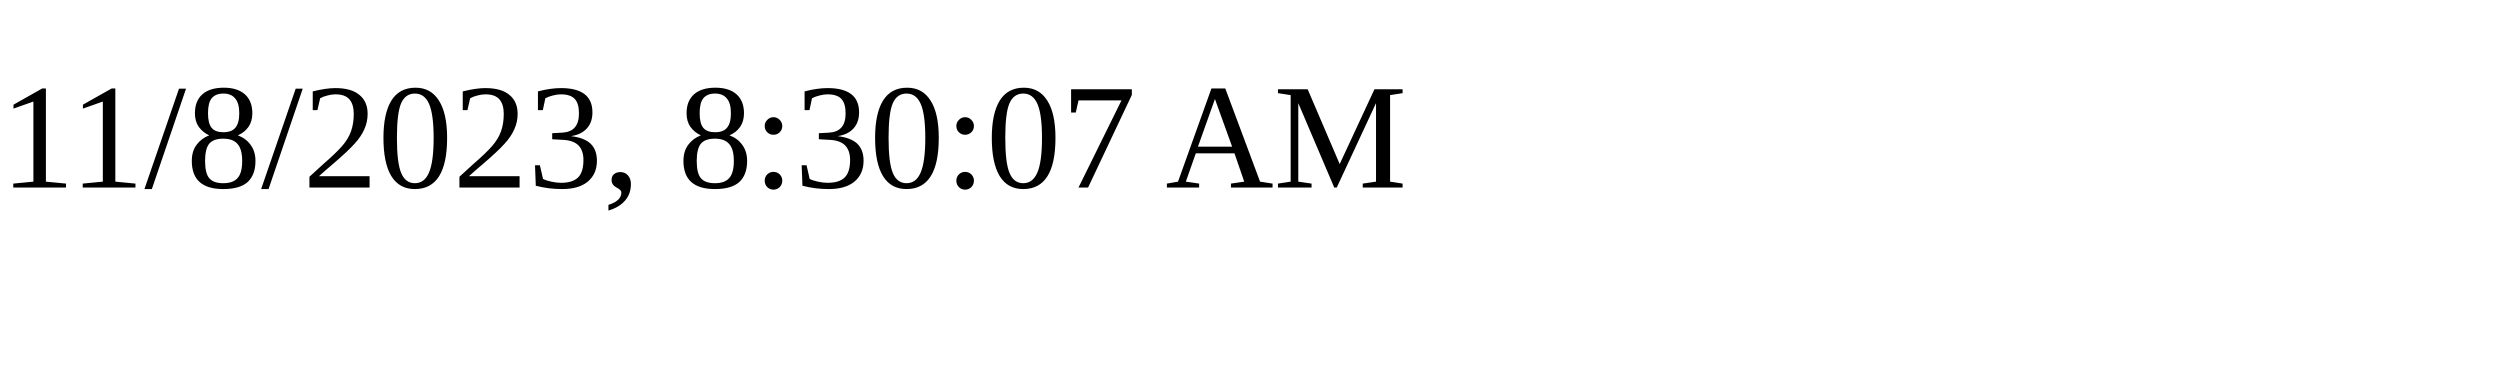
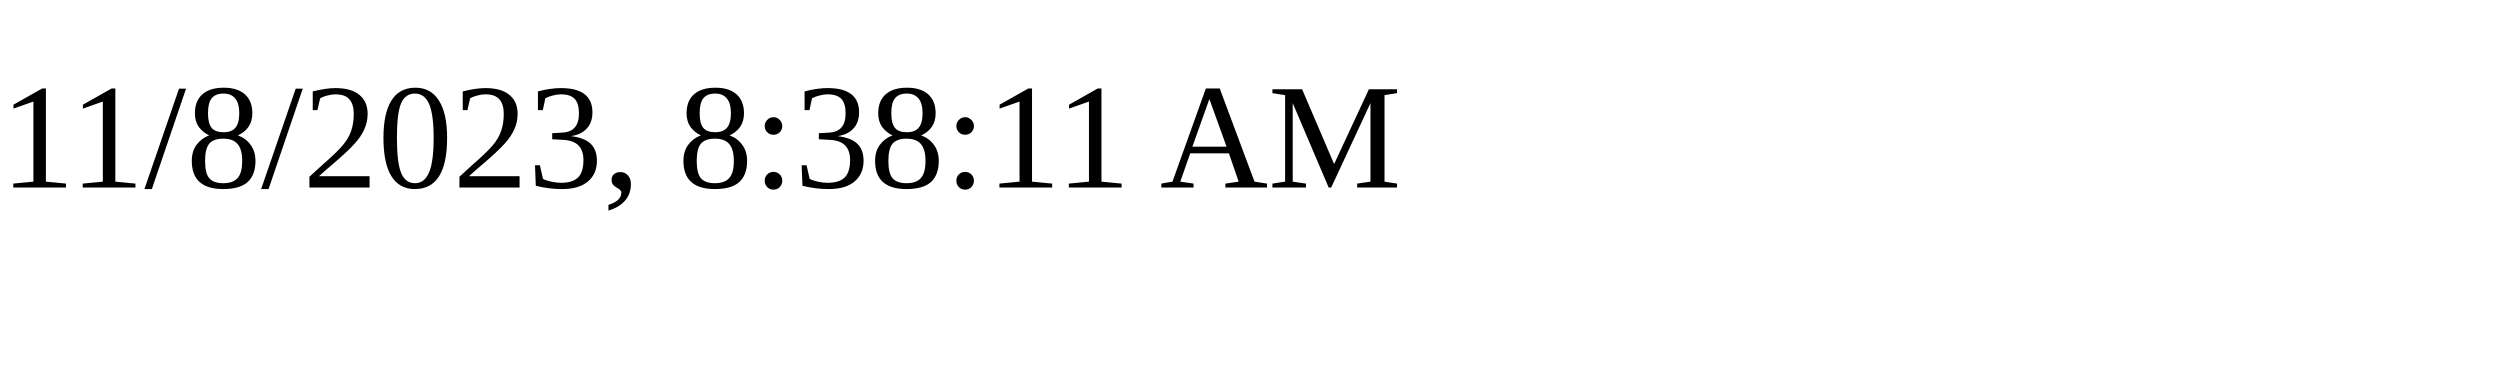
<svg xmlns="http://www.w3.org/2000/svg" height="30" width="200">
-   <text x="0" y="15">11/8/2023, 8:30:07 AM</text>
+   <text x="0" y="15">11/8/2023, 8:38:11 AM</text>
</svg>
